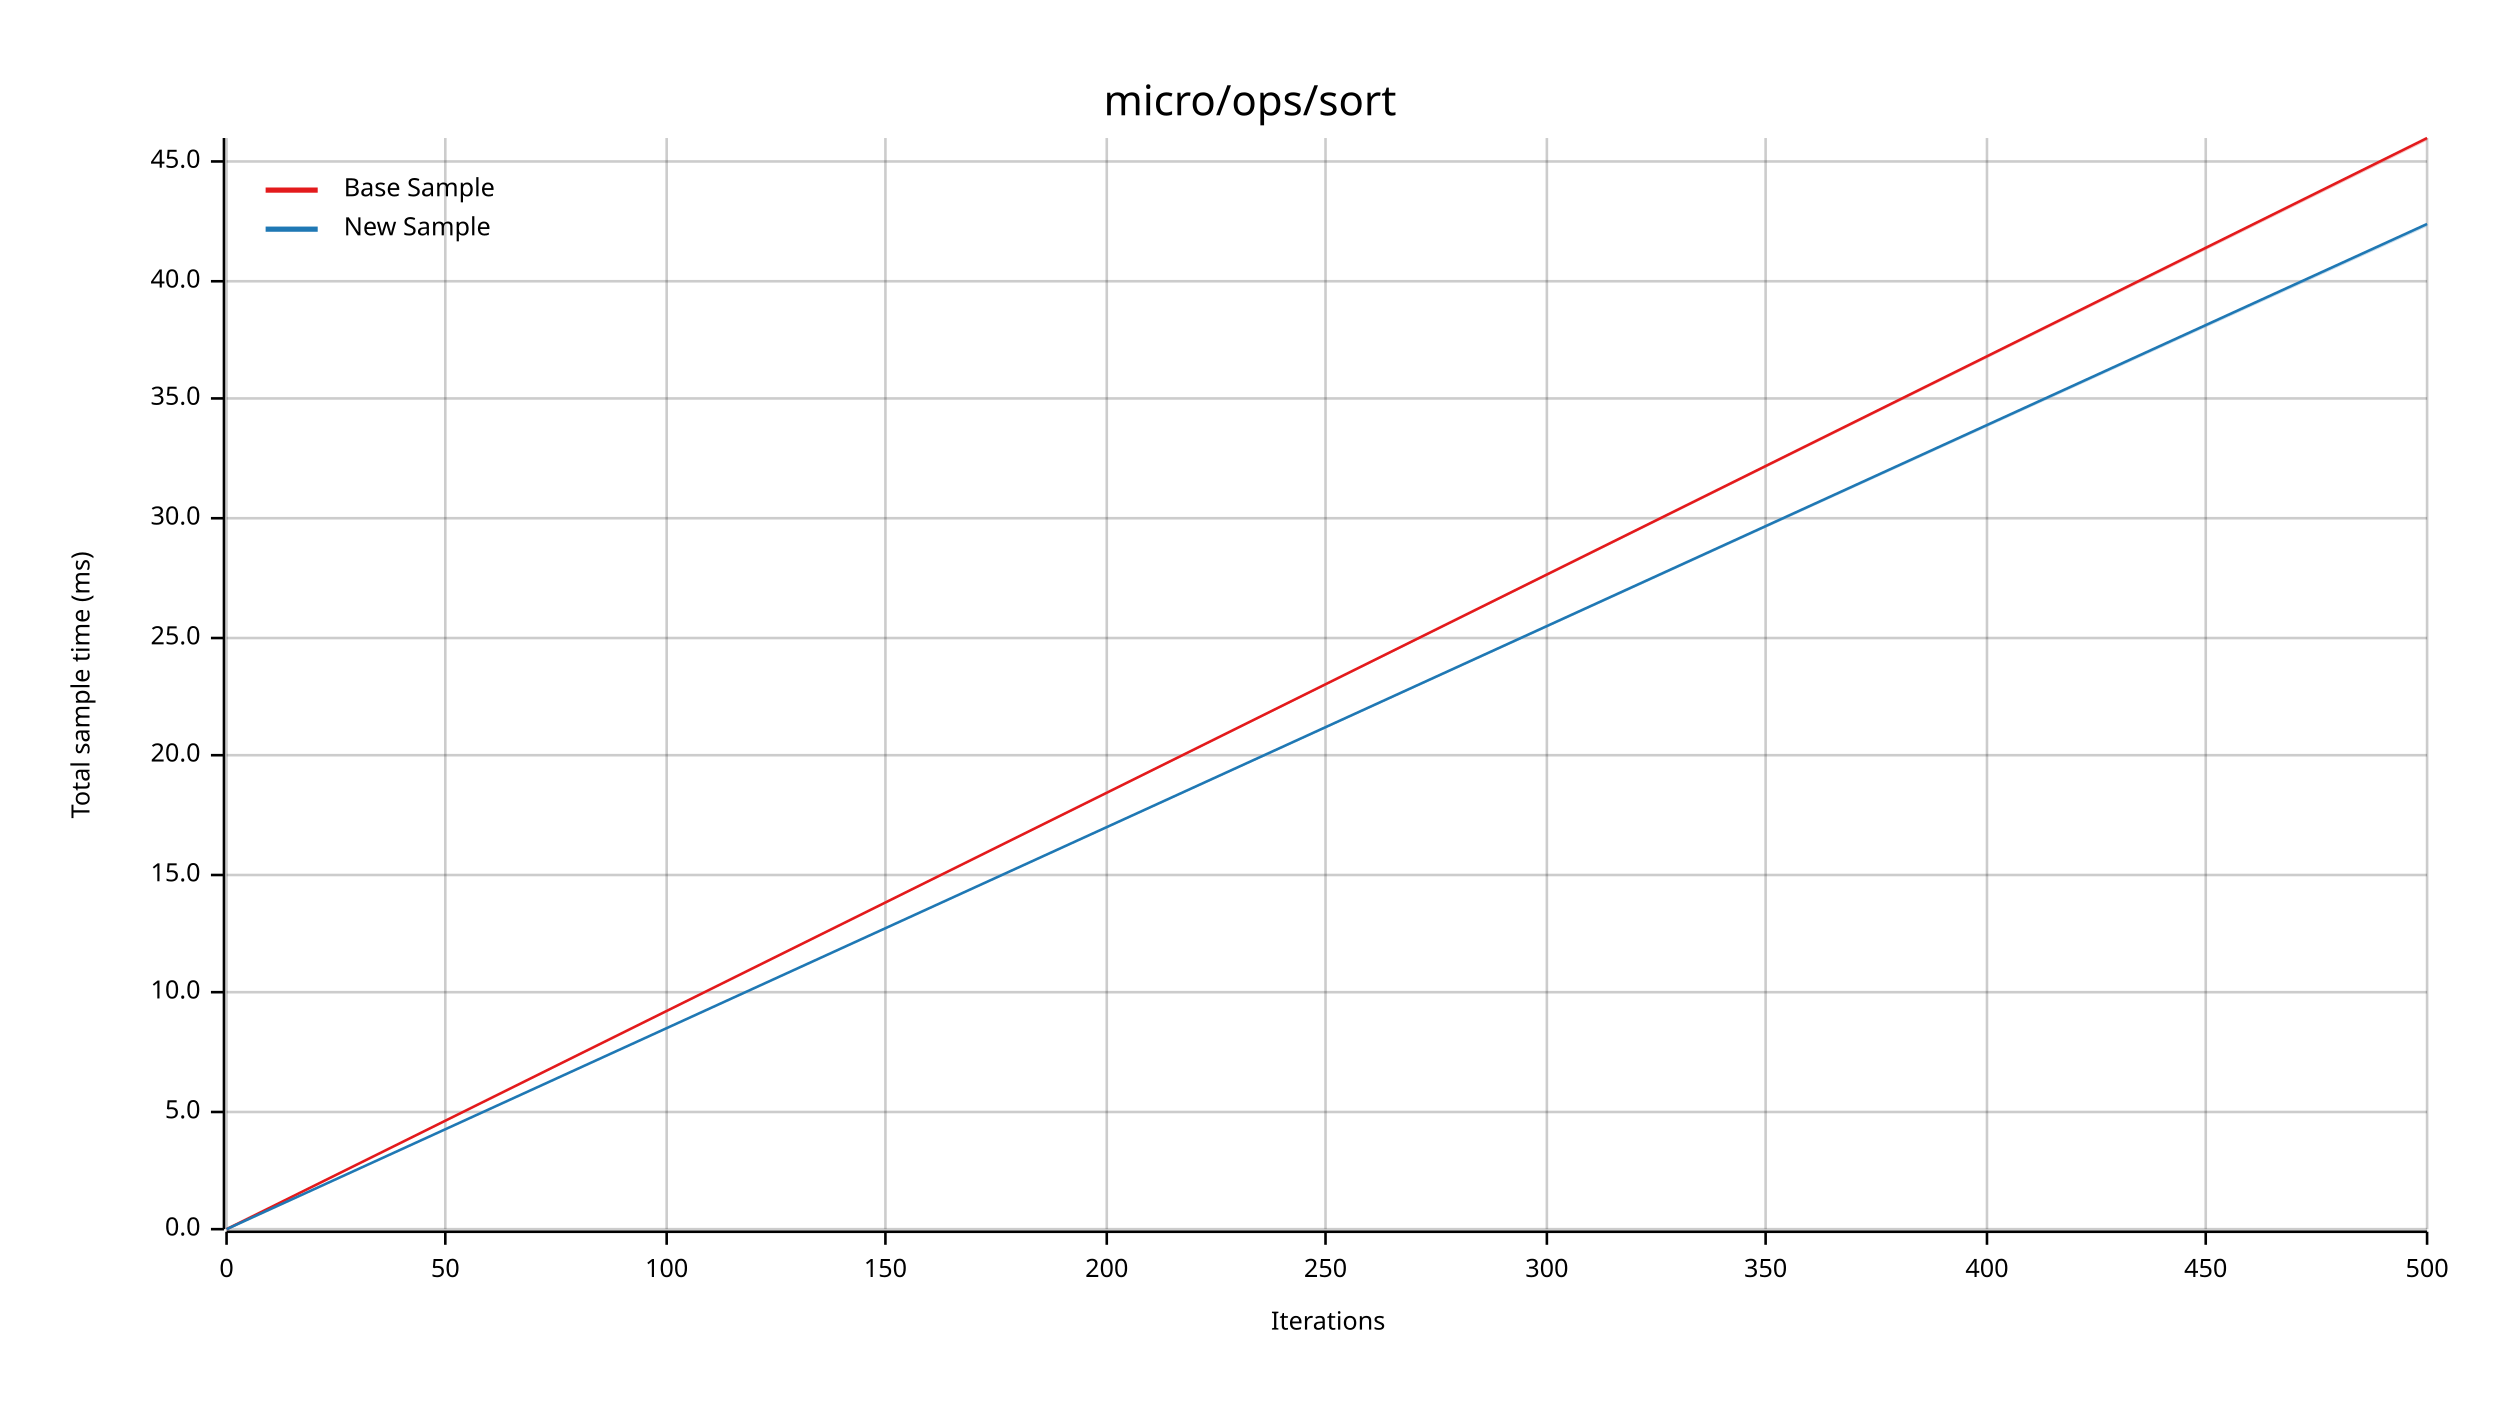
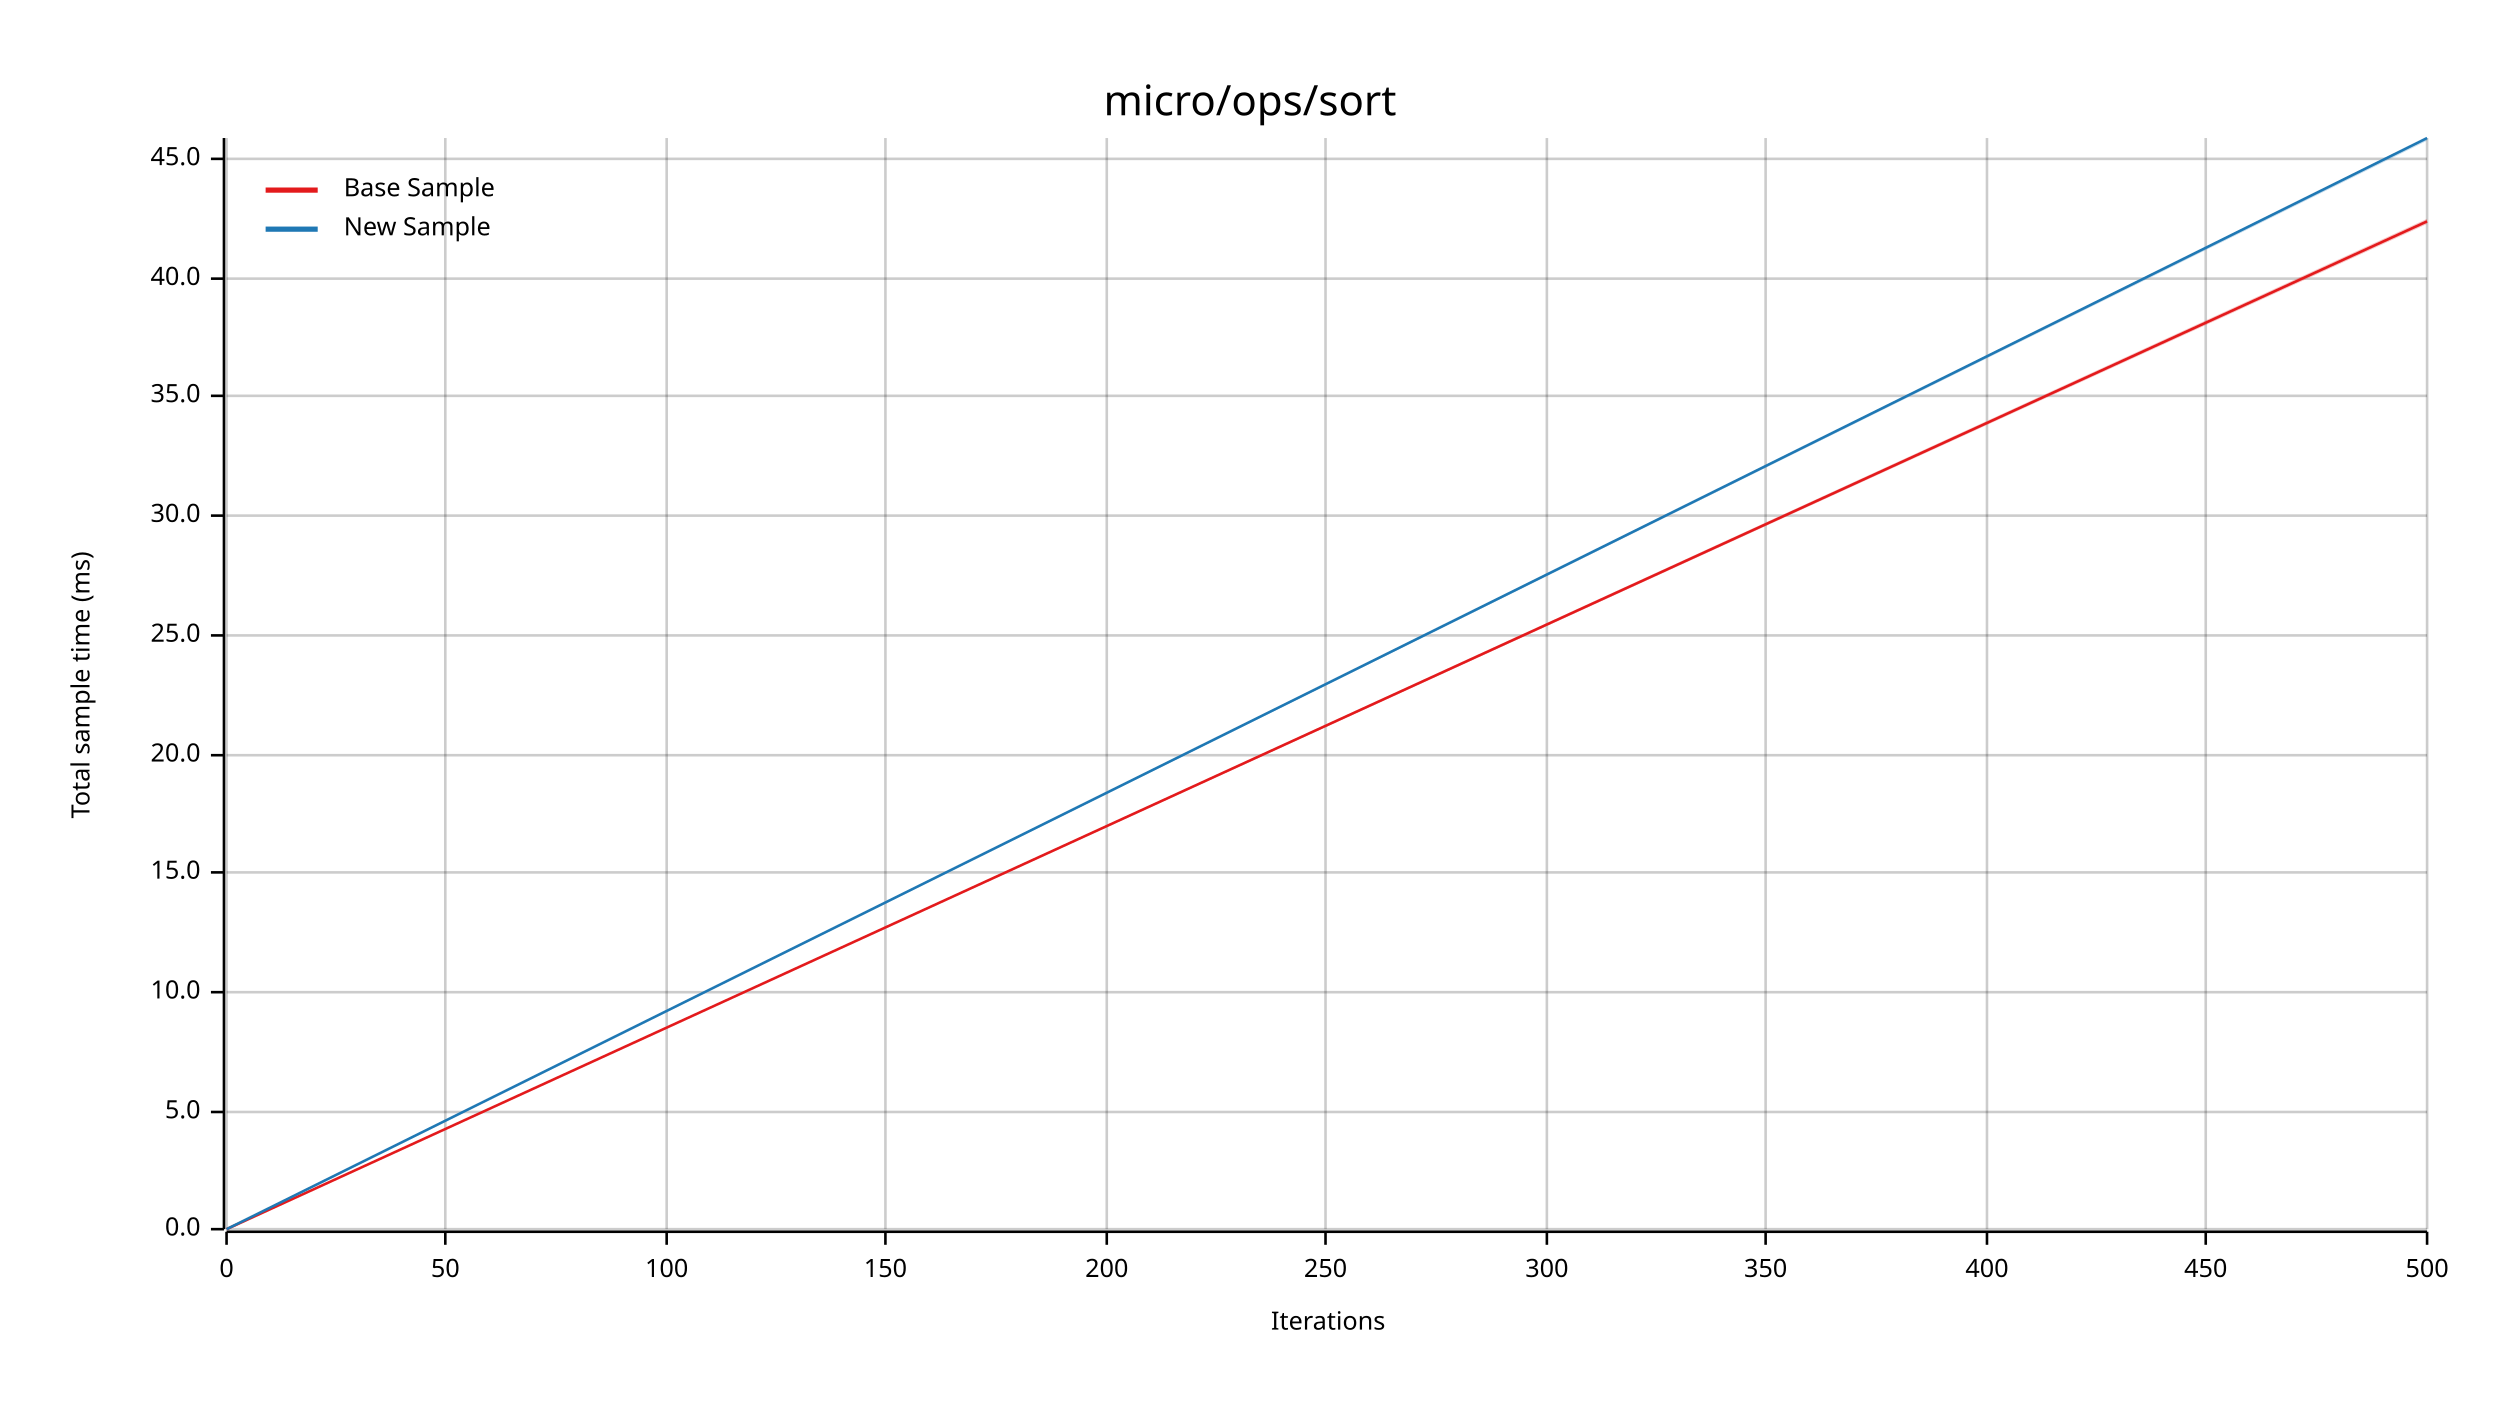
<svg xmlns="http://www.w3.org/2000/svg" width="960" height="540" viewBox="0 0 960 540">
  <text x="480" y="32" dy="0.76em" text-anchor="middle" font-family="sans-serif" font-size="16.129" opacity="1" fill="#000000">
micro/ops/sort
</text>
  <text x="27" y="263" dy="0.76em" text-anchor="middle" font-family="sans-serif" font-size="9.677" opacity="1" fill="#000000" transform="rotate(270, 27, 263)">
Total sample time (ms)
</text>
  <text x="510" y="513" dy="-0.5ex" text-anchor="middle" font-family="sans-serif" font-size="9.677" opacity="1" fill="#000000">
Iterations
</text>
  <line opacity="0.2" stroke="#000000" stroke-width="1" x1="87" y1="472" x2="87" y2="53" />
  <line opacity="0.2" stroke="#000000" stroke-width="1" x1="171" y1="472" x2="171" y2="53" />
  <line opacity="0.2" stroke="#000000" stroke-width="1" x1="256" y1="472" x2="256" y2="53" />
  <line opacity="0.2" stroke="#000000" stroke-width="1" x1="340" y1="472" x2="340" y2="53" />
  <line opacity="0.2" stroke="#000000" stroke-width="1" x1="425" y1="472" x2="425" y2="53" />
  <line opacity="0.2" stroke="#000000" stroke-width="1" x1="509" y1="472" x2="509" y2="53" />
  <line opacity="0.2" stroke="#000000" stroke-width="1" x1="594" y1="472" x2="594" y2="53" />
  <line opacity="0.2" stroke="#000000" stroke-width="1" x1="678" y1="472" x2="678" y2="53" />
  <line opacity="0.2" stroke="#000000" stroke-width="1" x1="763" y1="472" x2="763" y2="53" />
  <line opacity="0.2" stroke="#000000" stroke-width="1" x1="847" y1="472" x2="847" y2="53" />
  <line opacity="0.2" stroke="#000000" stroke-width="1" x1="932" y1="472" x2="932" y2="53" />
  <line opacity="0.2" stroke="#000000" stroke-width="1" x1="87" y1="472" x2="932" y2="472" />
  <line opacity="0.2" stroke="#000000" stroke-width="1" x1="87" y1="427" x2="932" y2="427" />
  <line opacity="0.2" stroke="#000000" stroke-width="1" x1="87" y1="381" x2="932" y2="381" />
-   <line opacity="0.2" stroke="#000000" stroke-width="1" x1="87" y1="336" x2="932" y2="336" />
+   <line opacity="0.2" stroke="#000000" stroke-width="1" x1="87" y1="335" x2="932" y2="335" />
  <line opacity="0.2" stroke="#000000" stroke-width="1" x1="87" y1="290" x2="932" y2="290" />
-   <line opacity="0.2" stroke="#000000" stroke-width="1" x1="87" y1="245" x2="932" y2="245" />
-   <line opacity="0.2" stroke="#000000" stroke-width="1" x1="87" y1="199" x2="932" y2="199" />
-   <line opacity="0.2" stroke="#000000" stroke-width="1" x1="87" y1="153" x2="932" y2="153" />
-   <line opacity="0.2" stroke="#000000" stroke-width="1" x1="87" y1="108" x2="932" y2="108" />
-   <line opacity="0.2" stroke="#000000" stroke-width="1" x1="87" y1="62" x2="932" y2="62" />
+   <line opacity="0.2" stroke="#000000" stroke-width="1" x1="87" y1="244" x2="932" y2="244" />
+   <line opacity="0.2" stroke="#000000" stroke-width="1" x1="87" y1="198" x2="932" y2="198" />
+   <line opacity="0.2" stroke="#000000" stroke-width="1" x1="87" y1="152" x2="932" y2="152" />
+   <line opacity="0.2" stroke="#000000" stroke-width="1" x1="87" y1="107" x2="932" y2="107" />
+   <line opacity="0.2" stroke="#000000" stroke-width="1" x1="87" y1="61" x2="932" y2="61" />
  <polyline fill="none" opacity="1" stroke="#000000" stroke-width="1" points="86,53 86,472 " />
  <text x="77" y="472" dy="0.5ex" text-anchor="end" font-family="sans-serif" font-size="9.677" opacity="1" fill="#000000">
0.0
</text>
  <polyline fill="none" opacity="1" stroke="#000000" stroke-width="1" points="81,472 86,472 " />
  <text x="77" y="427" dy="0.5ex" text-anchor="end" font-family="sans-serif" font-size="9.677" opacity="1" fill="#000000">
5.0
</text>
  <polyline fill="none" opacity="1" stroke="#000000" stroke-width="1" points="81,427 86,427 " />
  <text x="77" y="381" dy="0.5ex" text-anchor="end" font-family="sans-serif" font-size="9.677" opacity="1" fill="#000000">
10.0
</text>
  <polyline fill="none" opacity="1" stroke="#000000" stroke-width="1" points="81,381 86,381 " />
-   <text x="77" y="336" dy="0.5ex" text-anchor="end" font-family="sans-serif" font-size="9.677" opacity="1" fill="#000000">
+   <text x="77" y="335" dy="0.5ex" text-anchor="end" font-family="sans-serif" font-size="9.677" opacity="1" fill="#000000">
15.0
</text>
-   <polyline fill="none" opacity="1" stroke="#000000" stroke-width="1" points="81,336 86,336 " />
+   <polyline fill="none" opacity="1" stroke="#000000" stroke-width="1" points="81,335 86,335 " />
  <text x="77" y="290" dy="0.5ex" text-anchor="end" font-family="sans-serif" font-size="9.677" opacity="1" fill="#000000">
20.0
</text>
  <polyline fill="none" opacity="1" stroke="#000000" stroke-width="1" points="81,290 86,290 " />
-   <text x="77" y="245" dy="0.5ex" text-anchor="end" font-family="sans-serif" font-size="9.677" opacity="1" fill="#000000">
+   <text x="77" y="244" dy="0.5ex" text-anchor="end" font-family="sans-serif" font-size="9.677" opacity="1" fill="#000000">
25.0
</text>
-   <polyline fill="none" opacity="1" stroke="#000000" stroke-width="1" points="81,245 86,245 " />
-   <text x="77" y="199" dy="0.5ex" text-anchor="end" font-family="sans-serif" font-size="9.677" opacity="1" fill="#000000">
+   <polyline fill="none" opacity="1" stroke="#000000" stroke-width="1" points="81,244 86,244 " />
+   <text x="77" y="198" dy="0.5ex" text-anchor="end" font-family="sans-serif" font-size="9.677" opacity="1" fill="#000000">
30.0
</text>
-   <polyline fill="none" opacity="1" stroke="#000000" stroke-width="1" points="81,199 86,199 " />
-   <text x="77" y="153" dy="0.5ex" text-anchor="end" font-family="sans-serif" font-size="9.677" opacity="1" fill="#000000">
+   <polyline fill="none" opacity="1" stroke="#000000" stroke-width="1" points="81,198 86,198 " />
+   <text x="77" y="152" dy="0.5ex" text-anchor="end" font-family="sans-serif" font-size="9.677" opacity="1" fill="#000000">
35.0
</text>
-   <polyline fill="none" opacity="1" stroke="#000000" stroke-width="1" points="81,153 86,153 " />
-   <text x="77" y="108" dy="0.5ex" text-anchor="end" font-family="sans-serif" font-size="9.677" opacity="1" fill="#000000">
+   <polyline fill="none" opacity="1" stroke="#000000" stroke-width="1" points="81,152 86,152 " />
+   <text x="77" y="107" dy="0.5ex" text-anchor="end" font-family="sans-serif" font-size="9.677" opacity="1" fill="#000000">
40.0
</text>
-   <polyline fill="none" opacity="1" stroke="#000000" stroke-width="1" points="81,108 86,108 " />
-   <text x="77" y="62" dy="0.5ex" text-anchor="end" font-family="sans-serif" font-size="9.677" opacity="1" fill="#000000">
+   <polyline fill="none" opacity="1" stroke="#000000" stroke-width="1" points="81,107 86,107 " />
+   <text x="77" y="61" dy="0.5ex" text-anchor="end" font-family="sans-serif" font-size="9.677" opacity="1" fill="#000000">
45.0
</text>
-   <polyline fill="none" opacity="1" stroke="#000000" stroke-width="1" points="81,62 86,62 " />
+   <polyline fill="none" opacity="1" stroke="#000000" stroke-width="1" points="81,61 86,61 " />
  <polyline fill="none" opacity="1" stroke="#000000" stroke-width="1" points="87,473 932,473 " />
  <text x="87" y="483" dy="0.76em" text-anchor="middle" font-family="sans-serif" font-size="9.677" opacity="1" fill="#000000">
0
</text>
  <polyline fill="none" opacity="1" stroke="#000000" stroke-width="1" points="87,473 87,478 " />
  <text x="171" y="483" dy="0.76em" text-anchor="middle" font-family="sans-serif" font-size="9.677" opacity="1" fill="#000000">
50
</text>
  <polyline fill="none" opacity="1" stroke="#000000" stroke-width="1" points="171,473 171,478 " />
  <text x="256" y="483" dy="0.76em" text-anchor="middle" font-family="sans-serif" font-size="9.677" opacity="1" fill="#000000">
100
</text>
  <polyline fill="none" opacity="1" stroke="#000000" stroke-width="1" points="256,473 256,478 " />
  <text x="340" y="483" dy="0.76em" text-anchor="middle" font-family="sans-serif" font-size="9.677" opacity="1" fill="#000000">
150
</text>
  <polyline fill="none" opacity="1" stroke="#000000" stroke-width="1" points="340,473 340,478 " />
  <text x="425" y="483" dy="0.76em" text-anchor="middle" font-family="sans-serif" font-size="9.677" opacity="1" fill="#000000">
200
</text>
  <polyline fill="none" opacity="1" stroke="#000000" stroke-width="1" points="425,473 425,478 " />
  <text x="509" y="483" dy="0.76em" text-anchor="middle" font-family="sans-serif" font-size="9.677" opacity="1" fill="#000000">
250
</text>
  <polyline fill="none" opacity="1" stroke="#000000" stroke-width="1" points="509,473 509,478 " />
  <text x="594" y="483" dy="0.76em" text-anchor="middle" font-family="sans-serif" font-size="9.677" opacity="1" fill="#000000">
300
</text>
  <polyline fill="none" opacity="1" stroke="#000000" stroke-width="1" points="594,473 594,478 " />
  <text x="678" y="483" dy="0.76em" text-anchor="middle" font-family="sans-serif" font-size="9.677" opacity="1" fill="#000000">
350
</text>
  <polyline fill="none" opacity="1" stroke="#000000" stroke-width="1" points="678,473 678,478 " />
  <text x="763" y="483" dy="0.76em" text-anchor="middle" font-family="sans-serif" font-size="9.677" opacity="1" fill="#000000">
400
</text>
  <polyline fill="none" opacity="1" stroke="#000000" stroke-width="1" points="763,473 763,478 " />
  <text x="847" y="483" dy="0.76em" text-anchor="middle" font-family="sans-serif" font-size="9.677" opacity="1" fill="#000000">
450
</text>
  <polyline fill="none" opacity="1" stroke="#000000" stroke-width="1" points="847,473 847,478 " />
  <text x="932" y="483" dy="0.76em" text-anchor="middle" font-family="sans-serif" font-size="9.677" opacity="1" fill="#000000">
500
</text>
  <polyline fill="none" opacity="1" stroke="#000000" stroke-width="1" points="932,473 932,478 " />
-   <polyline fill="none" opacity="1" stroke="#E31A1C" stroke-width="1" points="87,472 932,53 " />
-   <polygon opacity="0.25" fill="#E31A1C" points="87,472 932,54 932,53 " />
-   <polyline fill="none" opacity="1" stroke="#1F78B4" stroke-width="1" points="87,472 932,86 " />
-   <polygon opacity="0.25" fill="#1F78B4" points="87,472 932,87 932,86 " />
+   <polyline fill="none" opacity="1" stroke="#E31A1C" stroke-width="1" points="87,472 932,85 " />
+   <polygon opacity="0.25" fill="#E31A1C" points="87,472 932,86 932,84 " />
+   <polyline fill="none" opacity="1" stroke="#1F78B4" stroke-width="1" points="87,472 932,53 " />
+   <polygon opacity="0.25" fill="#1F78B4" points="87,472 932,54 932,53 " />
  <text x="132" y="68" dy="0.76em" text-anchor="start" font-family="sans-serif" font-size="9.677" opacity="1" fill="#000000">
Base Sample
</text>
  <text x="132" y="83" dy="0.76em" text-anchor="start" font-family="sans-serif" font-size="9.677" opacity="1" fill="#000000">
New Sample
</text>
  <polyline fill="none" opacity="1" stroke="#E31A1C" stroke-width="2" points="102,73 122,73 " />
  <polyline fill="none" opacity="1" stroke="#1F78B4" stroke-width="2" points="102,88 122,88 " />
</svg>
